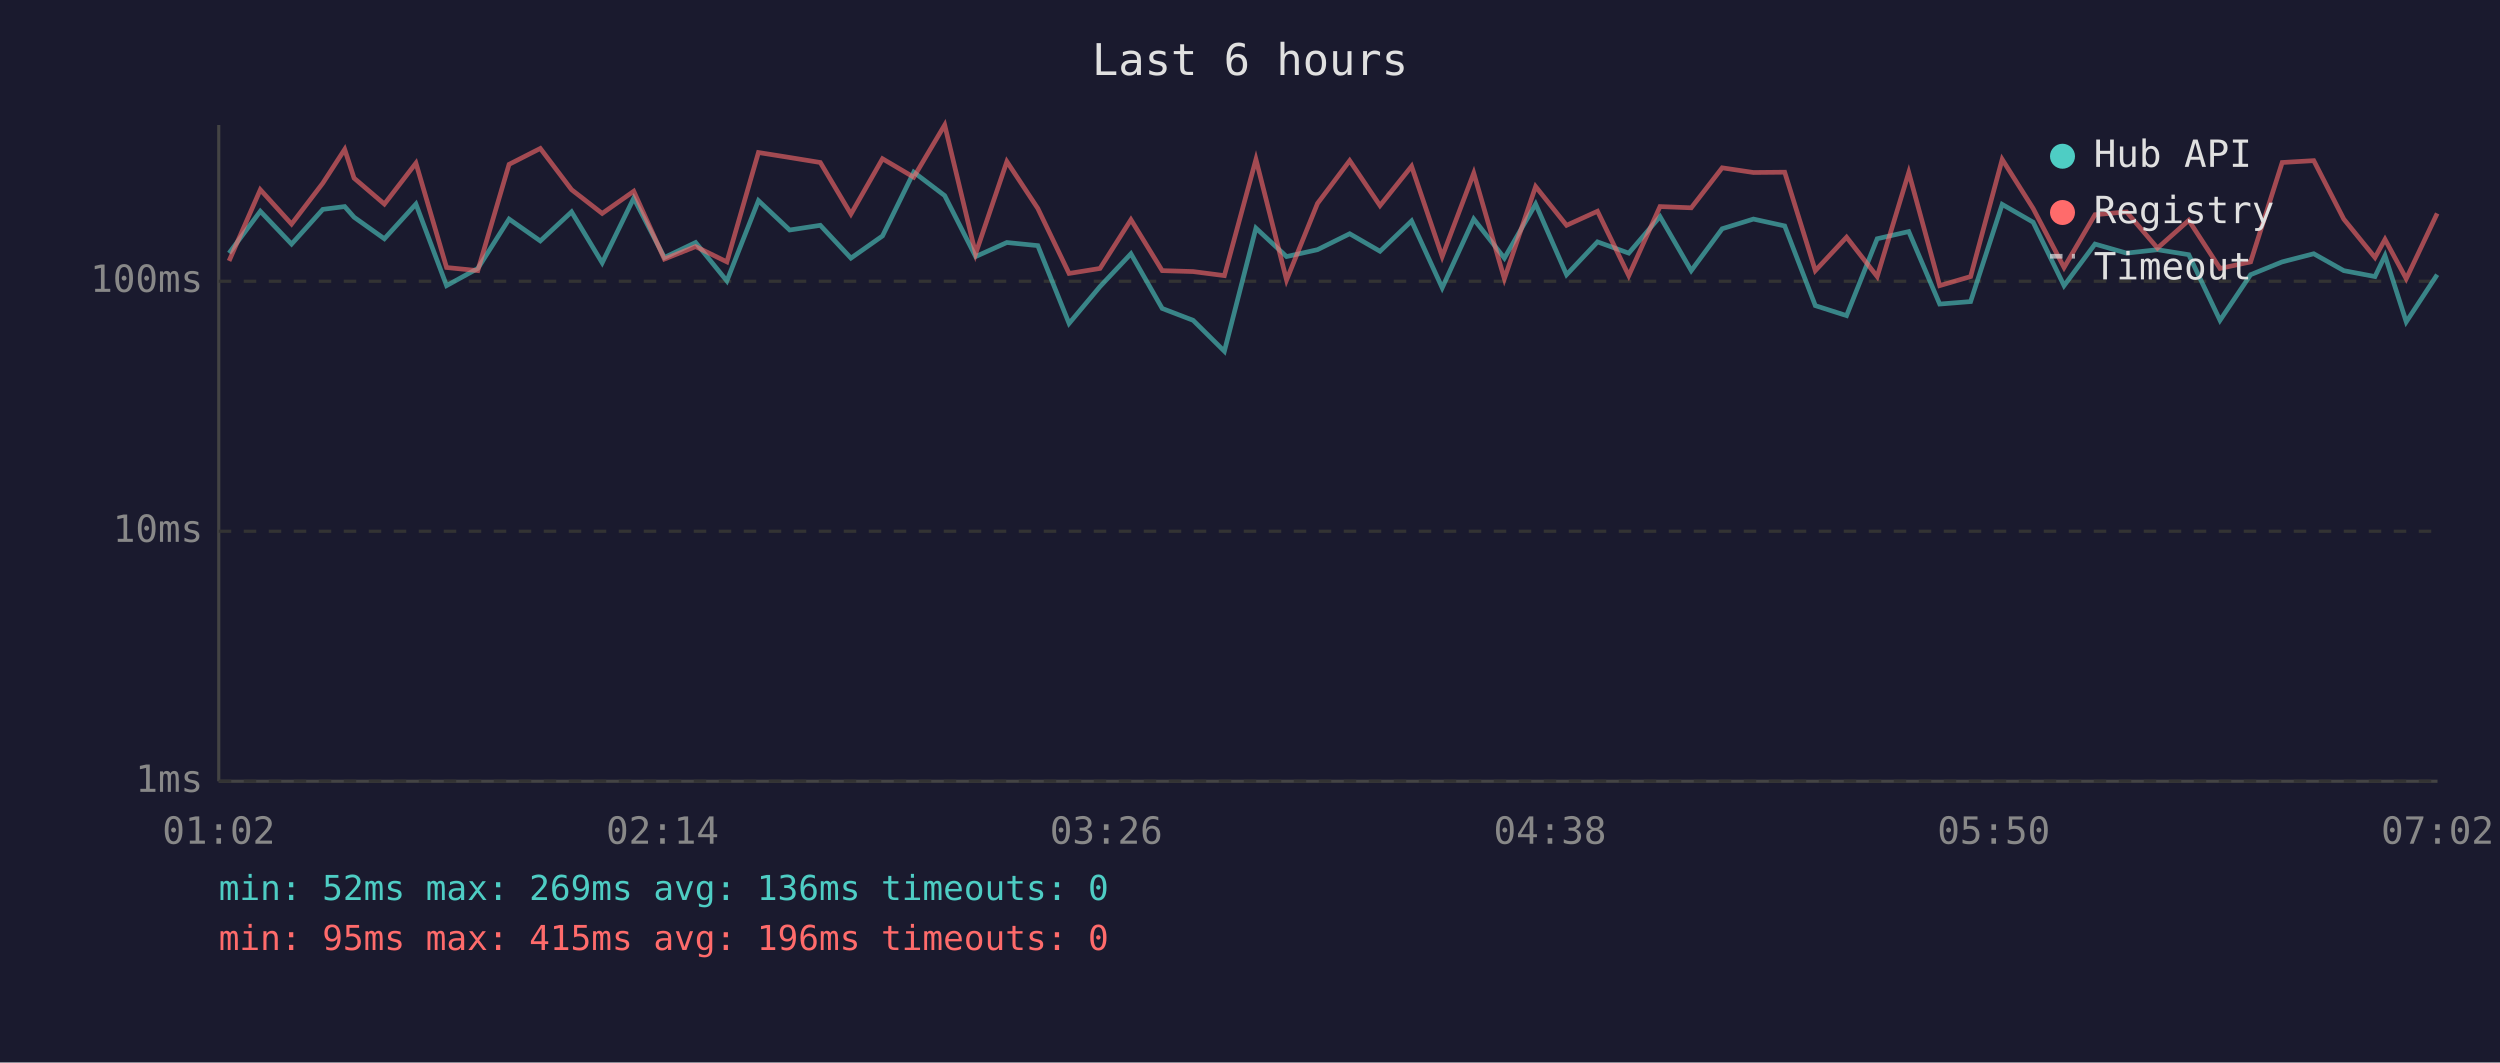
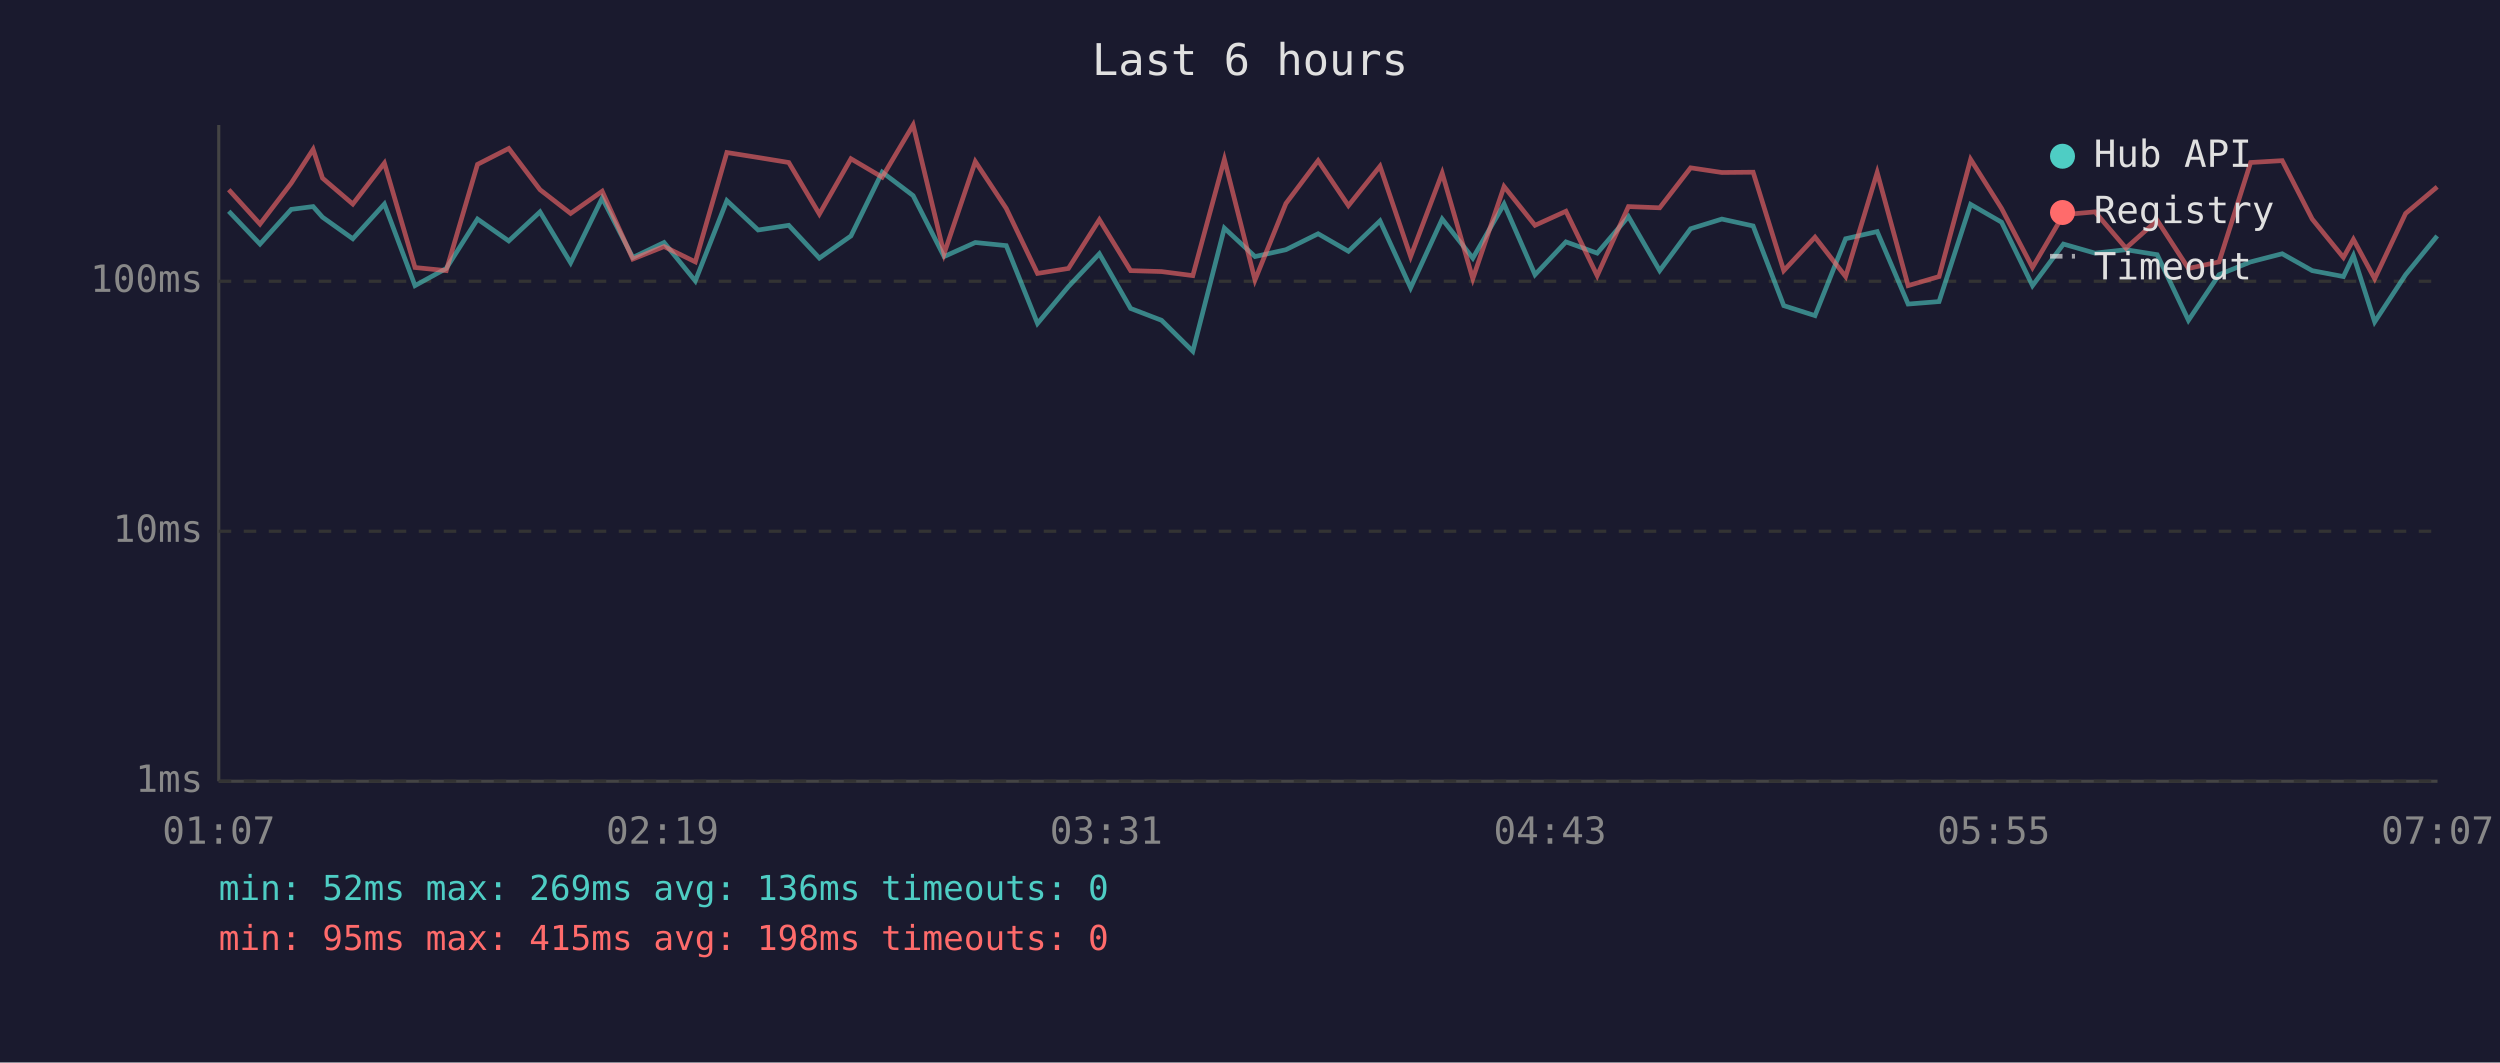
<svg xmlns="http://www.w3.org/2000/svg" viewBox="0 0 800 340" font-family="monospace" font-size="12">
  <rect width="800" height="340" fill="#1a1a2e" />
  <text x="400" y="24" fill="#e0e0e0" font-size="14" text-anchor="middle">Last 6 hours</text>
  <line x1="70" y1="40" x2="70" y2="250" stroke="#444" stroke-width="1" />
  <line x1="70" y1="250" x2="780" y2="250" stroke="#444" stroke-width="1" />
  <line x1="70" y1="250" x2="780" y2="250" stroke="#333" stroke-width="1" stroke-dasharray="4" />
  <text x="65" y="250" fill="#888" text-anchor="end" dominant-baseline="middle">1ms</text>
  <line x1="70" y1="170" x2="780" y2="170" stroke="#333" stroke-width="1" stroke-dasharray="4" />
  <text x="65" y="170" fill="#888" text-anchor="end" dominant-baseline="middle">10ms</text>
  <line x1="70" y1="90" x2="780" y2="90" stroke="#333" stroke-width="1" stroke-dasharray="4" />
  <text x="65" y="90" fill="#888" text-anchor="end" dominant-baseline="middle">100ms</text>
-   <text x="70" y="270" fill="#888" text-anchor="middle">01:02</text>
-   <text x="212" y="270" fill="#888" text-anchor="middle">02:14</text>
-   <text x="354" y="270" fill="#888" text-anchor="middle">03:26</text>
-   <text x="496" y="270" fill="#888" text-anchor="middle">04:38</text>
-   <text x="638" y="270" fill="#888" text-anchor="middle">05:50</text>
-   <text x="780" y="270" fill="#888" text-anchor="middle">07:02</text>
-   <polyline points="73.3,81.0 83.3,67.6 93.3,78.1 103.3,67.0 110.3,66.1 113.3,69.5 123.0,76.4 133.1,65.3 142.9,91.4 152.9,85.9 162.9,70.1 172.9,77.1 182.9,67.8 192.7,84.1 202.8,63.4 212.6,82.4 222.6,77.6 232.6,89.9 242.7,64.2 252.7,73.6 262.5,72.1 272.3,82.6 282.4,75.5 292.4,55.1 302.3,62.6 312.2,82.1 322.2,77.6 332.1,78.6 342.1,103.5 352.0,91.7 361.9,81.2 371.9,98.7 381.8,102.5 391.8,112.4 401.9,73.0 411.7,82.1 421.6,79.9 431.9,74.8 441.6,80.4 451.7,70.7 461.5,92.1 471.6,70.1 481.4,82.6 491.4,65.3 501.3,87.9 511.2,77.4 521.2,81.0 531.2,69.3 541.2,86.6 551.1,73.2 561.1,70.1 571.1,72.3 580.9,97.8 590.9,101.0 600.7,76.4 610.8,74.1 620.7,97.3 630.6,96.5 640.7,65.4 650.6,71.1 660.5,91.4 670.4,78.1 680.5,81.0 690.4,79.9 700.4,81.5 710.4,102.5 720.2,87.9 730.3,83.8 740.4,81.2 750.0,86.6 760.0,88.5 763.2,81.8 770.0,103.0 779.9,87.9" fill="none" stroke="#4ecdc4" stroke-width="1.5" opacity="0.6" />
-   <polyline points="73.3,83.5 83.3,60.7 93.3,71.7 103.3,58.6 110.3,47.8 113.3,57.0 123.0,65.3 133.1,52.2 142.9,85.6 152.9,86.6 162.9,52.6 172.9,47.5 182.9,60.7 192.7,68.3 202.8,61.2 212.6,82.9 222.6,78.9 232.6,83.8 242.7,48.8 252.7,50.4 262.5,52.0 272.3,68.5 282.4,50.8 292.4,56.7 302.3,40.0 312.2,81.2 322.2,51.7 332.1,66.7 342.1,87.5 352.0,85.9 361.9,70.3 371.9,86.6 381.8,86.9 391.8,88.2 401.9,51.0 411.7,89.6 421.6,65.1 431.9,51.4 441.6,65.8 451.7,53.2 461.5,82.1 471.6,55.4 481.4,89.2 491.4,59.7 501.3,72.1 511.2,67.6 521.2,88.2 531.2,66.1 541.2,66.5 551.1,53.7 561.1,55.2 571.1,55.1 580.9,86.6 590.9,75.9 600.7,88.5 610.8,55.2 620.7,91.4 630.6,88.5 640.7,51.0 650.6,66.7 660.5,85.6 670.4,68.7 680.5,67.8 690.4,79.4 700.4,70.5 710.4,85.9 720.2,83.8 730.3,52.0 740.4,51.4 750.0,70.1 760.0,82.4 763.2,76.6 770.0,89.2 779.9,68.3" fill="none" stroke="#ff6b6b" stroke-width="1.5" opacity="0.6" />
+   <text x="70" y="270" fill="#888" text-anchor="middle">01:07</text>
+   <text x="212" y="270" fill="#888" text-anchor="middle">02:19</text>
+   <text x="354" y="270" fill="#888" text-anchor="middle">03:31</text>
+   <text x="496" y="270" fill="#888" text-anchor="middle">04:43</text>
+   <text x="638" y="270" fill="#888" text-anchor="middle">05:55</text>
+   <text x="780" y="270" fill="#888" text-anchor="middle">07:07</text>
+   <polyline points="73.2,67.6 83.2,78.1 93.2,67.0 100.2,66.1 103.2,69.5 112.9,76.4 123.0,65.3 132.8,91.4 142.8,85.9 152.8,70.1 162.8,77.1 172.8,67.8 182.6,84.1 192.7,63.4 202.5,82.4 212.5,77.6 222.5,89.9 232.6,64.2 242.6,73.6 252.4,72.1 262.2,82.6 272.3,75.5 282.3,55.1 292.2,62.6 302.1,82.1 312.1,77.6 322.0,78.6 332.0,103.5 341.9,91.7 351.8,81.2 361.8,98.7 371.7,102.5 381.7,112.4 391.8,73.0 401.6,82.1 411.5,79.9 421.8,74.8 431.5,80.4 441.6,70.7 451.4,92.1 461.5,70.1 471.3,82.6 481.3,65.3 491.2,87.9 501.1,77.4 511.1,81.0 521.1,69.3 531.1,86.6 541.0,73.2 551.0,70.1 561.0,72.3 570.8,97.8 580.8,101.0 590.6,76.4 600.7,74.1 610.6,97.3 620.5,96.5 630.6,65.4 640.5,71.1 650.4,91.4 660.3,78.1 670.4,81.0 680.3,79.9 690.3,81.5 700.3,102.5 710.1,87.9 720.2,83.8 730.3,81.2 739.9,86.6 749.9,88.5 753.1,81.8 759.9,103.0 769.8,87.9 779.9,75.5" fill="none" stroke="#4ecdc4" stroke-width="1.5" opacity="0.6" />
+   <polyline points="73.2,60.7 83.2,71.7 93.2,58.6 100.2,47.8 103.2,57.0 112.9,65.3 123.0,52.2 132.8,85.6 142.8,86.6 152.8,52.6 162.8,47.5 172.8,60.7 182.6,68.3 192.7,61.2 202.5,82.9 212.5,78.9 222.5,83.8 232.6,48.8 242.6,50.4 252.4,52.0 262.2,68.5 272.3,50.8 282.3,56.7 292.2,40.0 302.1,81.2 312.1,51.7 322.0,66.7 332.0,87.5 341.9,85.9 351.8,70.3 361.8,86.6 371.7,86.9 381.7,88.2 391.8,51.0 401.6,89.6 411.5,65.1 421.8,51.4 431.5,65.8 441.6,53.2 451.4,82.1 461.5,55.4 471.3,89.2 481.3,59.7 491.2,72.1 501.1,67.6 511.1,88.2 521.1,66.1 531.1,66.5 541.0,53.7 551.0,55.2 561.0,55.1 570.8,86.6 580.8,75.9 590.6,88.5 600.7,55.2 610.6,91.4 620.5,88.5 630.6,51.0 640.5,66.7 650.4,85.6 660.3,68.7 670.4,67.8 680.3,79.4 690.3,70.5 700.3,85.9 710.1,83.8 720.2,52.0 730.3,51.4 739.9,70.1 749.9,82.4 753.1,76.6 759.9,89.2 769.8,68.3 779.9,59.8" fill="none" stroke="#ff6b6b" stroke-width="1.5" opacity="0.6" />
  <circle cx="660" cy="50" r="4" fill="#4ecdc4" />
  <text x="670" y="50" fill="#e0e0e0" dominant-baseline="middle">Hub API</text>
  <circle cx="660" cy="68" r="4" fill="#ff6b6b" />
  <text x="670" y="68" fill="#e0e0e0" dominant-baseline="middle">Registry</text>
  <line x1="656" y1="82" x2="664" y2="82" stroke="#e0e0e0" stroke-width="1.5" stroke-dasharray="4,3" opacity="0.7" />
  <text x="670" y="86" fill="#e0e0e0" dominant-baseline="middle">Timeout</text>
  <text x="70" y="288" fill="#4ecdc4" font-size="11">min: 52ms  max: 269ms  avg: 136ms  timeouts: 0</text>
-   <text x="70" y="304" fill="#ff6b6b" font-size="11">min: 95ms  max: 415ms  avg: 196ms  timeouts: 0</text>
+   <text x="70" y="304" fill="#ff6b6b" font-size="11">min: 95ms  max: 415ms  avg: 198ms  timeouts: 0</text>
</svg>
